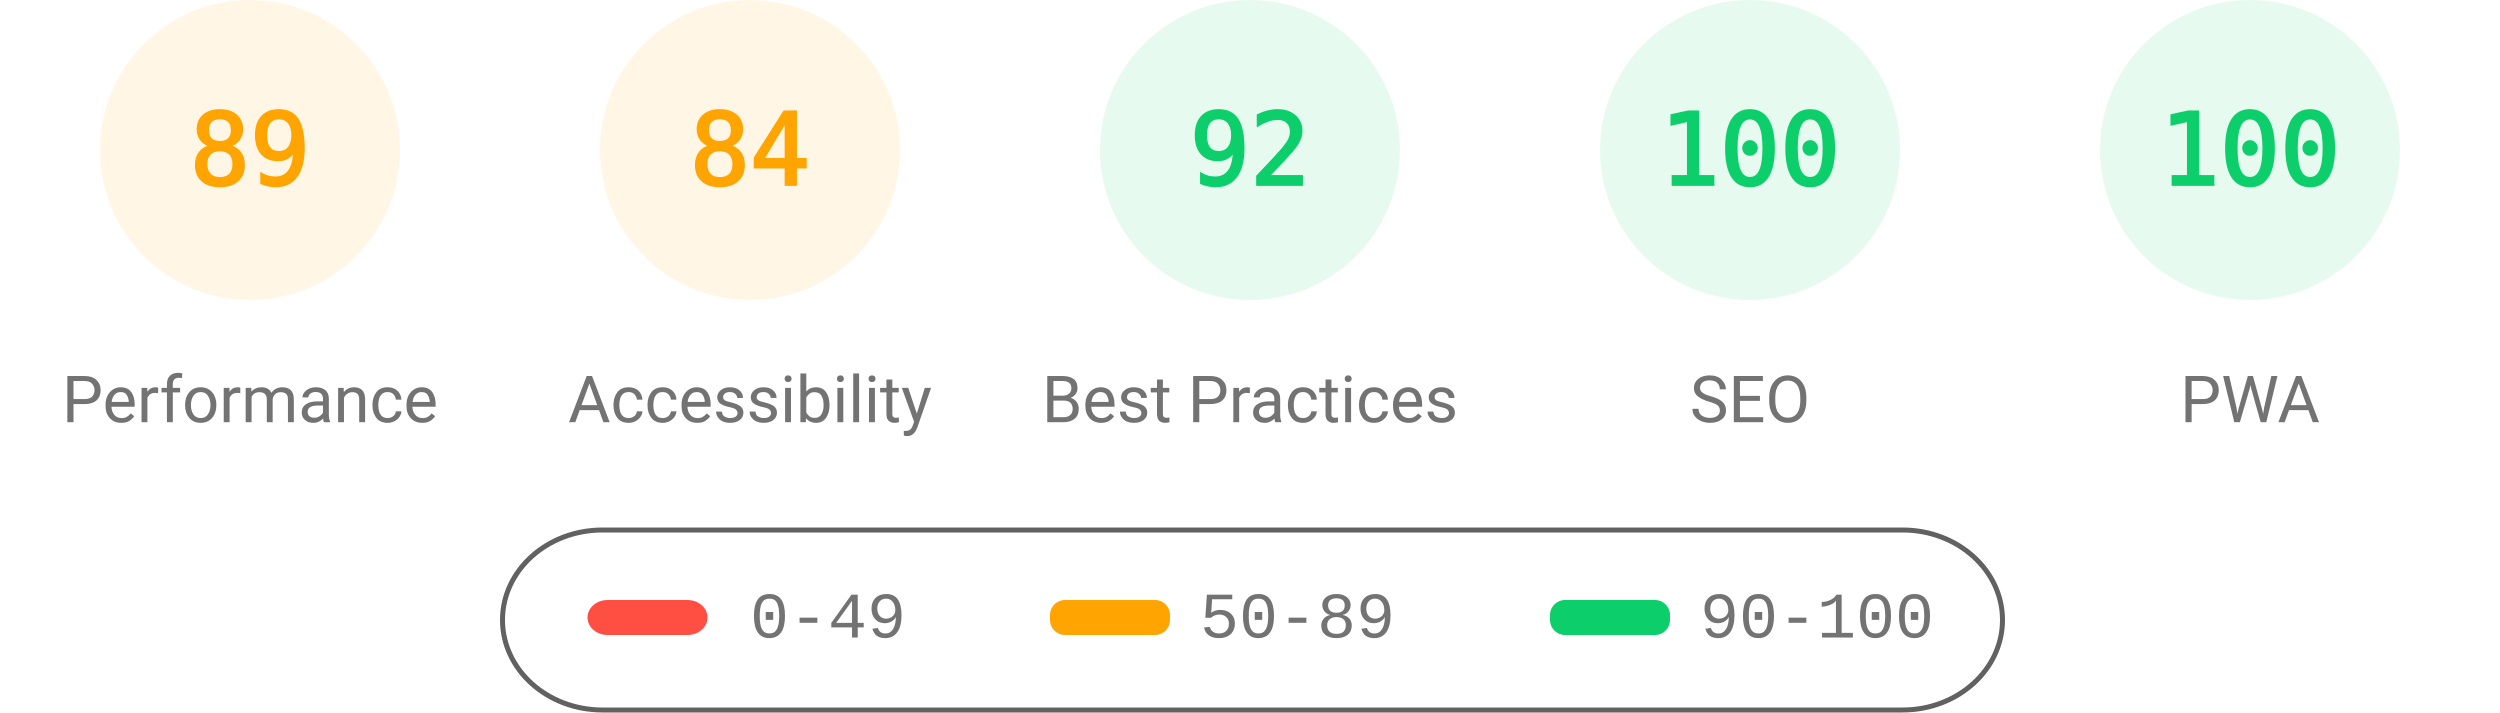
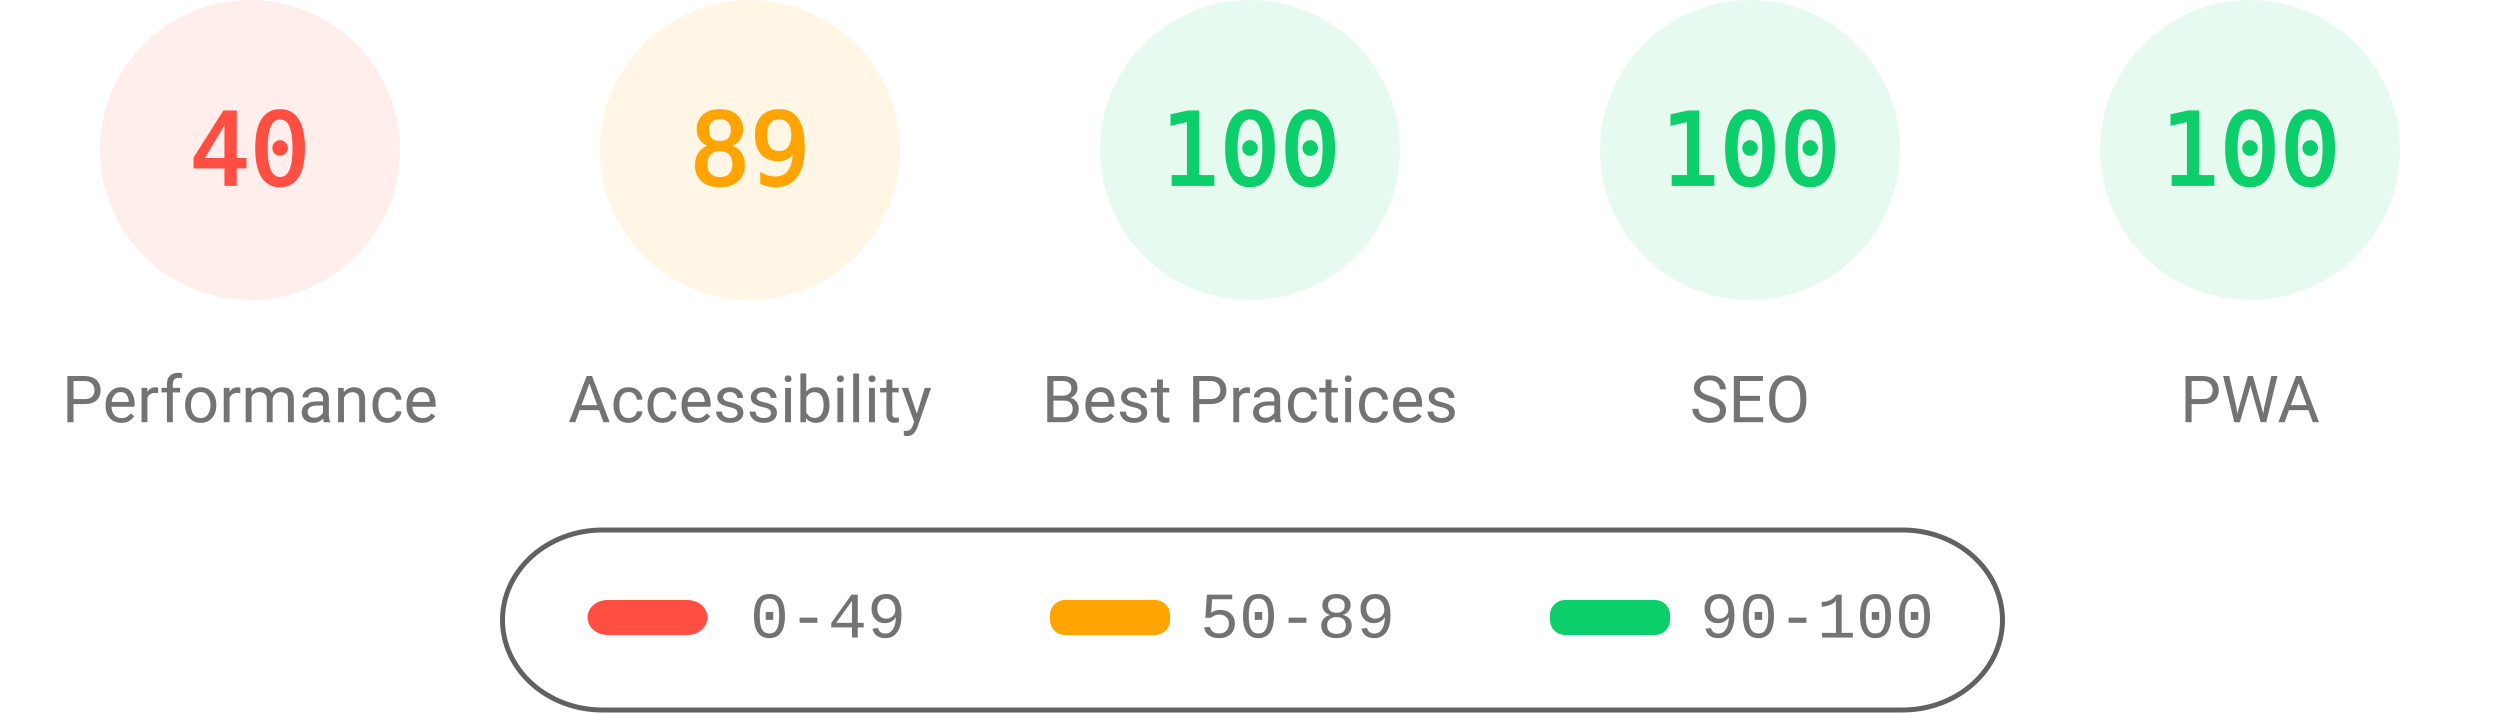
<svg xmlns="http://www.w3.org/2000/svg" fill="none" width="1000" height="285">
  <style>.gauge-base{opacity:.1}.gauge-arc{fill:none;animation-delay:250ms;stroke-linecap:round;transform:rotate(-90deg);transform-origin:100px 60px;animation:load-gauge 1s ease forwards}.guage-text{font-size:40px;font-family:monospace;text-align:center}.guage-red{color:#ff4e42;fill:#ff4e42;stroke:#ff4e42}.guage-orange{color:#ffa400;fill:#ffa400;stroke:#ffa400}.guage-green{color:#0cce6b;fill:#0cce6b;stroke:#0cce6b}.guage-undefined{color:#5c5c5c;fill:#5c5c5c;stroke:#5c5c5c}.guage-title{color:#737373;fill:#737373;stroke:none;font-size:26px;line-height:26px;font-family:Roboto,Halvetica,Arial,sans-serif}@keyframes load-gauge{from{stroke-dasharray:0 352.858}}</style>
-   <svg class="guage-div guage-perf guage-orange" viewBox="0 0 200 200" width="200" height="200">
+   <svg class="guage-div guage-perf guage-red" viewBox="0 0 200 200" width="200" height="200">
    <circle class="gauge-base" r="56" cx="100" cy="60" stroke-width="8" />
-     <circle class="gauge-arc guage-arc-1" r="56" cx="100" cy="60" stroke-width="8" style="stroke-dasharray:313.154,351.858" />
-     <text class="guage-text" x="100" y="60" alignment-baseline="central" dominant-baseline="central" text-anchor="middle">89</text>
+     <circle class="gauge-arc guage-arc-1" r="56" cx="100" cy="60" stroke-width="8" style="stroke-dasharray:140.743,351.858" />
+     <text class="guage-text" x="100" y="60" alignment-baseline="central" dominant-baseline="central" text-anchor="middle">40</text>
    <text class="guage-title" x="100" y="160" alignment-baseline="central" dominant-baseline="central" text-anchor="middle">Performance</text>
  </svg>
  <svg class="guage-div guage-acc guage-orange" viewBox="0 0 200 200" width="200" height="200" x="200">
    <circle class="gauge-base" r="56" cx="100" cy="60" stroke-width="8" />
-     <circle class="gauge-arc guage-arc-2" r="56" cx="100" cy="60" stroke-width="8" style="stroke-dasharray:295.561,351.858" />
-     <text class="guage-text" x="100" y="60" alignment-baseline="central" dominant-baseline="central" text-anchor="middle">84</text>
+     <circle class="gauge-arc guage-arc-2" r="56" cx="100" cy="60" stroke-width="8" style="stroke-dasharray:313.154,351.858" />
+     <text class="guage-text" x="100" y="60" alignment-baseline="central" dominant-baseline="central" text-anchor="middle">89</text>
    <text class="guage-title" x="100" y="160" alignment-baseline="central" dominant-baseline="central" text-anchor="middle">Accessibility</text>
  </svg>
  <svg class="guage-div guage-best guage-green" viewBox="0 0 200 200" width="200" height="200" x="400">
    <circle class="gauge-base" r="56" cx="100" cy="60" stroke-width="8" />
-     <circle class="gauge-arc guage-arc-3" r="56" cx="100" cy="60" stroke-width="8" style="stroke-dasharray:323.709,351.858" />
-     <text class="guage-text" x="100" y="60" alignment-baseline="central" dominant-baseline="central" text-anchor="middle">92</text>
+     <circle class="gauge-arc guage-arc-3" r="56" cx="100" cy="60" stroke-width="8" style="stroke-dasharray:351.858,351.858" />
+     <text class="guage-text" x="100" y="60" alignment-baseline="central" dominant-baseline="central" text-anchor="middle">100</text>
    <text class="guage-title" x="100" y="160" alignment-baseline="central" dominant-baseline="central" text-anchor="middle">Best Practices</text>
  </svg>
  <svg class="guage-div guage-seo guage-green" viewBox="0 0 200 200" width="200" height="200" x="600">
    <circle class="gauge-base" r="56" cx="100" cy="60" stroke-width="8" />
    <circle class="gauge-arc guage-arc-4" r="56" cx="100" cy="60" stroke-width="8" style="stroke-dasharray:351.858,351.858" />
    <text class="guage-text" x="100" y="60" alignment-baseline="central" dominant-baseline="central" text-anchor="middle">100</text>
    <text class="guage-title" x="100" y="160" alignment-baseline="central" dominant-baseline="central" text-anchor="middle">SEO</text>
  </svg>
  <svg class="guage-div guage-pwa guage-green" viewBox="0 0 200 200" width="200" height="200" x="800">
    <circle class="gauge-base" r="56" cx="100" cy="60" stroke-width="8" />
    <circle class="gauge-arc guage-arc-4" r="56" cx="100" cy="60" stroke-width="8" style="stroke-dasharray:351.858,351.858" />
    <text class="guage-text" x="100" y="60" alignment-baseline="central" dominant-baseline="central" text-anchor="middle">100</text>
    <text class="guage-title" x="100" y="160" alignment-baseline="central" dominant-baseline="central" text-anchor="middle">PWA</text>
  </svg>
  <svg width="604" height="76" x="200" y="210">
    <path fill="none" id="canvas_background" d="M-1-1h604v80H-1z" />
    <rect fill-opacity="0" stroke="#616161" stroke-width="2" rx="40" id="svg_2" height="72" width="600" y="2" x="1" fill="#000" />
    <rect stroke="#000" rx="8" id="svg_3" height="14" width="48" y="30" x="35" stroke-opacity="null" stroke-width="0" fill="#ff4e42" />
    <rect stroke="#000" rx="6" id="svg_4" height="14" width="48" y="30" x="220" stroke-opacity="null" stroke-width="0" fill="#ffa400" />
    <rect stroke="#000" rx="6" id="svg_5" height="14" width="48" y="30" x="420" stroke-opacity="null" stroke-width="0" fill="#0cce6b" />
    <text xml:space="preserve" text-anchor="start" font-family="'Courier New', Courier, monospace" font-size="26" id="svg_6" y="45" x="100" stroke-opacity="null" stroke-width="0" stroke="#000" fill="#737373">0-49</text>
    <text xml:space="preserve" text-anchor="start" font-family="'Courier New', Courier, monospace" font-size="26" id="svg_7" y="45" x="280" stroke-opacity="null" stroke-width="0" stroke="#000" fill="#737373">50-89</text>
    <text xml:space="preserve" text-anchor="start" font-family="'Courier New', Courier, monospace" font-size="26" id="svg_8" y="45" x="480" stroke-opacity="null" stroke-width="0" stroke="#000" fill="#737373">90-100</text>
  </svg>
</svg>
